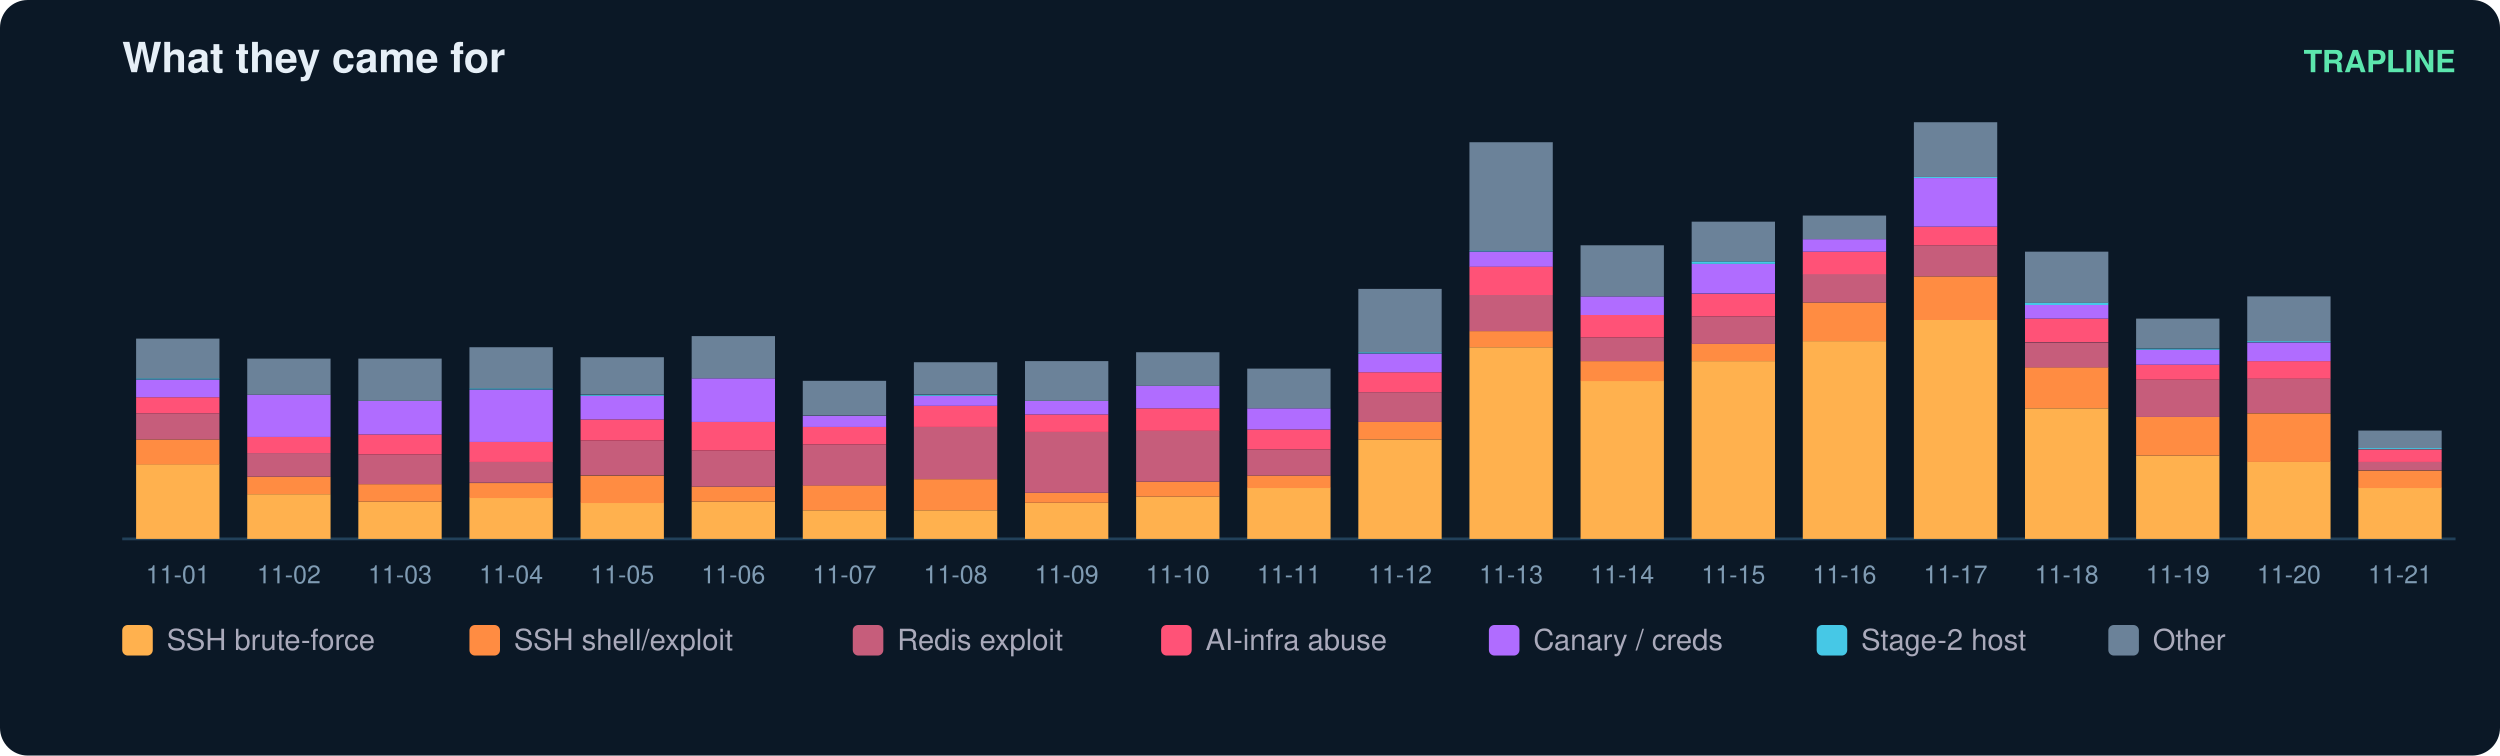
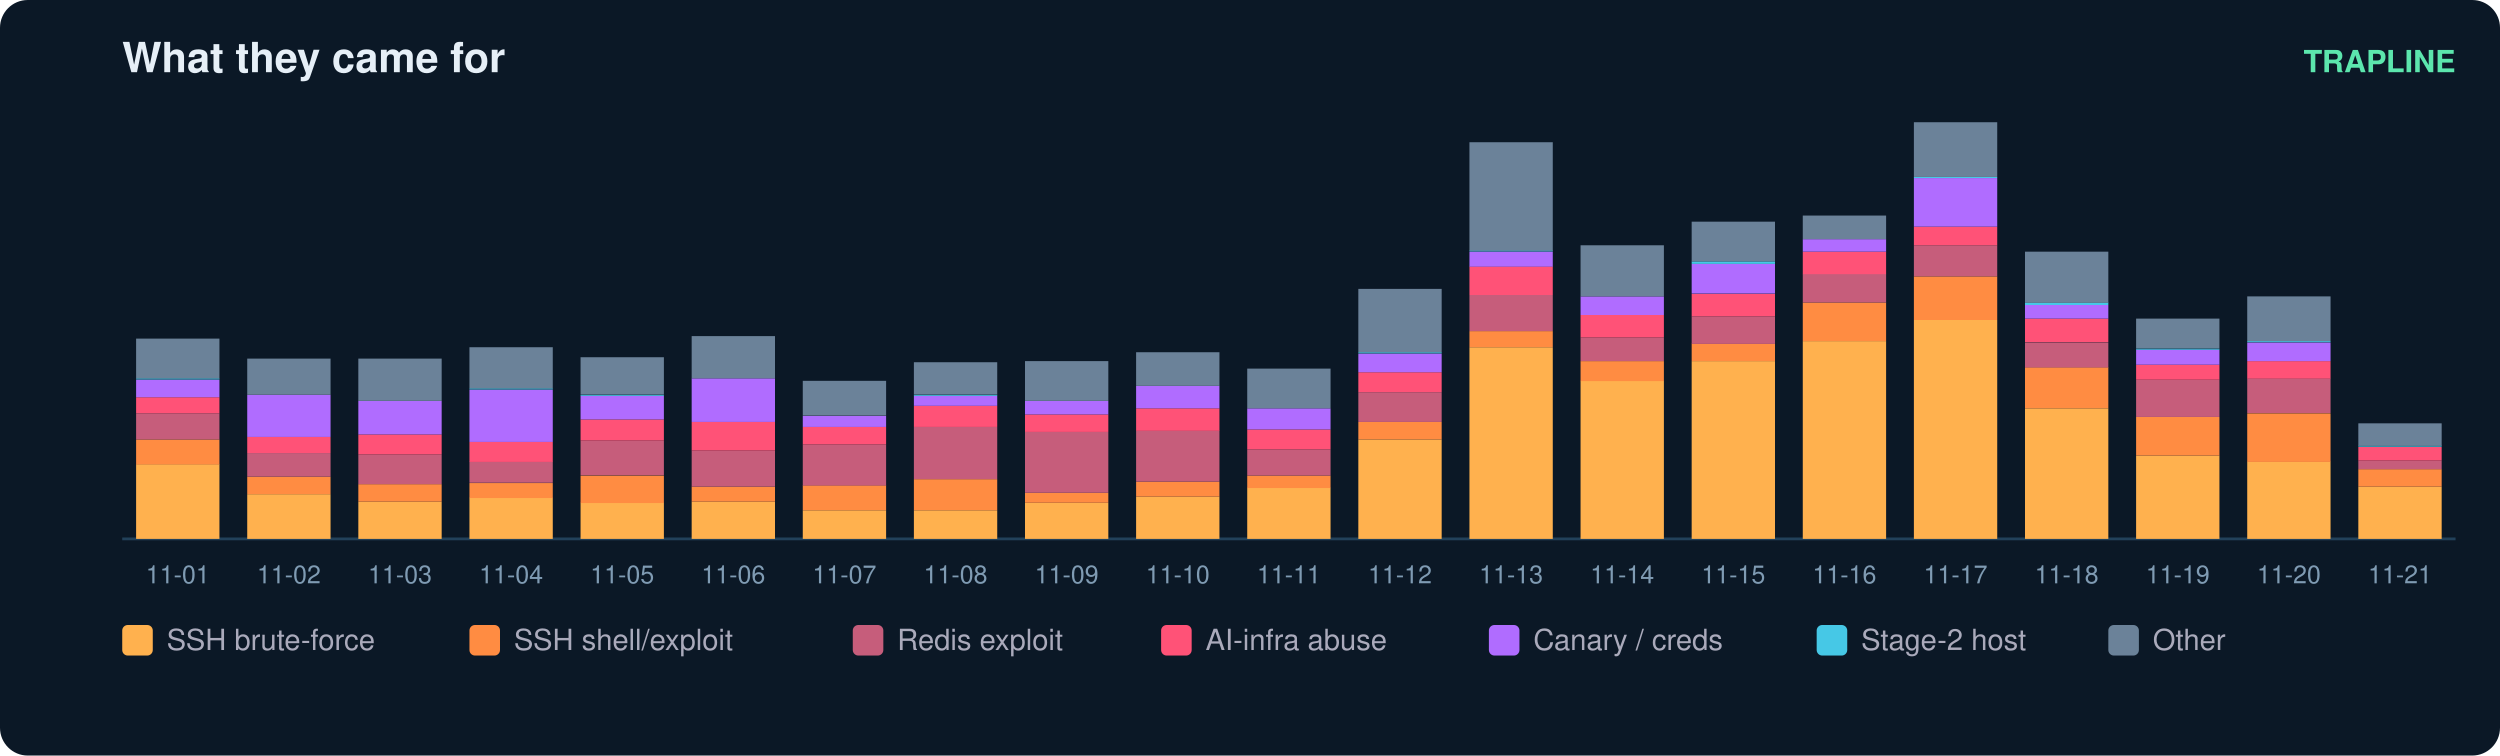
<svg xmlns="http://www.w3.org/2000/svg" width="900" height="272" viewBox="0 0 900 272" font-family="ui-sans-serif,Segoe UI,Helvetica,Arial">
  <rect width="900" height="272" rx="10" fill="#0b1826" />
  <text x="44" y="26" fill="#e6eff7" font-size="15" font-weight="700">What they came for</text>
  <text x="884" y="26" fill="#5ce6ad" font-size="11" text-anchor="end" font-weight="600">TRAPLINE</text>
  <line x1="44" y1="194" x2="884" y2="194" stroke="#22415a" />
  <rect x="49" y="167.1" width="30" height="26.9" fill="#ffb14e" />
  <rect x="49" y="158.2" width="30" height="9.0" fill="#ff8c42" />
  <rect x="49" y="148.8" width="30" height="9.4" fill="#c65d7b" />
  <rect x="49" y="143.0" width="30" height="5.8" fill="#ff5277" />
  <rect x="49" y="136.7" width="30" height="6.3" fill="#b06cff" />
  <rect x="49" y="136.2" width="30" height="0.4" fill="#46c8e6" />
  <rect x="49" y="121.9" width="30" height="14.3" fill="#6b8299" />
  <text x="64.0" y="210.0" fill="#7f9bb3" font-size="9" text-anchor="middle">11-01</text>
  <rect x="89" y="177.9" width="30" height="16.1" fill="#ffb14e" />
  <rect x="89" y="171.6" width="30" height="6.3" fill="#ff8c42" />
  <rect x="89" y="163.1" width="30" height="8.5" fill="#c65d7b" />
  <rect x="89" y="157.3" width="30" height="5.8" fill="#ff5277" />
  <rect x="89" y="142.1" width="30" height="15.2" fill="#b06cff" />
  <rect x="89" y="129.1" width="30" height="13.0" fill="#6b8299" />
  <text x="104.0" y="210.0" fill="#7f9bb3" font-size="9" text-anchor="middle">11-02</text>
  <rect x="129" y="180.6" width="30" height="13.4" fill="#ffb14e" />
  <rect x="129" y="174.3" width="30" height="6.3" fill="#ff8c42" />
  <rect x="129" y="163.6" width="30" height="10.7" fill="#c65d7b" />
  <rect x="129" y="156.4" width="30" height="7.2" fill="#ff5277" />
  <rect x="129" y="144.3" width="30" height="12.1" fill="#b06cff" />
  <rect x="129" y="129.1" width="30" height="15.2" fill="#6b8299" />
  <text x="144.0" y="210.0" fill="#7f9bb3" font-size="9" text-anchor="middle">11-03</text>
  <rect x="169" y="179.2" width="30" height="14.8" fill="#ffb14e" />
  <rect x="169" y="173.9" width="30" height="5.4" fill="#ff8c42" />
  <rect x="169" y="166.2" width="30" height="7.6" fill="#c65d7b" />
  <rect x="169" y="159.1" width="30" height="7.2" fill="#ff5277" />
  <rect x="169" y="140.3" width="30" height="18.8" fill="#b06cff" />
  <rect x="169" y="139.8" width="30" height="0.4" fill="#46c8e6" />
  <rect x="169" y="125.0" width="30" height="14.8" fill="#6b8299" />
  <text x="184.0" y="210.0" fill="#7f9bb3" font-size="9" text-anchor="middle">11-04</text>
  <rect x="209" y="181.0" width="30" height="13.0" fill="#ffb14e" />
  <rect x="209" y="171.2" width="30" height="9.9" fill="#ff8c42" />
  <rect x="209" y="158.6" width="30" height="12.5" fill="#c65d7b" />
  <rect x="209" y="151.0" width="30" height="7.6" fill="#ff5277" />
  <rect x="209" y="142.5" width="30" height="8.5" fill="#b06cff" />
  <rect x="209" y="142.1" width="30" height="0.4" fill="#46c8e6" />
  <rect x="209" y="128.6" width="30" height="13.4" fill="#6b8299" />
  <text x="224.0" y="210.0" fill="#7f9bb3" font-size="9" text-anchor="middle">11-05</text>
  <rect x="249" y="180.6" width="30" height="13.4" fill="#ffb14e" />
  <rect x="249" y="175.2" width="30" height="5.4" fill="#ff8c42" />
  <rect x="249" y="162.2" width="30" height="13.0" fill="#c65d7b" />
  <rect x="249" y="151.9" width="30" height="10.3" fill="#ff5277" />
  <rect x="249" y="136.2" width="30" height="15.7" fill="#b06cff" />
  <rect x="249" y="121.0" width="30" height="15.2" fill="#6b8299" />
  <text x="264.0" y="210.0" fill="#7f9bb3" font-size="9" text-anchor="middle">11-06</text>
  <rect x="289" y="183.7" width="30" height="10.3" fill="#ffb14e" />
  <rect x="289" y="174.7" width="30" height="9.0" fill="#ff8c42" />
  <rect x="289" y="160.0" width="30" height="14.8" fill="#c65d7b" />
  <rect x="289" y="153.7" width="30" height="6.3" fill="#ff5277" />
  <rect x="289" y="149.7" width="30" height="4.0" fill="#b06cff" />
  <rect x="289" y="137.1" width="30" height="12.5" fill="#6b8299" />
  <text x="304.0" y="210.0" fill="#7f9bb3" font-size="9" text-anchor="middle">11-07</text>
  <rect x="329" y="183.7" width="30" height="10.3" fill="#ffb14e" />
  <rect x="329" y="172.5" width="30" height="11.2" fill="#ff8c42" />
  <rect x="329" y="153.7" width="30" height="18.8" fill="#c65d7b" />
  <rect x="329" y="146.1" width="30" height="7.6" fill="#ff5277" />
  <rect x="329" y="142.5" width="30" height="3.6" fill="#b06cff" />
  <rect x="329" y="142.1" width="30" height="0.4" fill="#46c8e6" />
  <rect x="329" y="130.4" width="30" height="11.6" fill="#6b8299" />
  <text x="344.0" y="210.0" fill="#7f9bb3" font-size="9" text-anchor="middle">11-08</text>
  <rect x="369" y="181.0" width="30" height="13.0" fill="#ffb14e" />
  <rect x="369" y="177.4" width="30" height="3.6" fill="#ff8c42" />
  <rect x="369" y="155.5" width="30" height="21.9" fill="#c65d7b" />
  <rect x="369" y="149.2" width="30" height="6.3" fill="#ff5277" />
  <rect x="369" y="144.3" width="30" height="4.9" fill="#b06cff" />
  <rect x="369" y="130.0" width="30" height="14.3" fill="#6b8299" />
  <text x="384.0" y="210.0" fill="#7f9bb3" font-size="9" text-anchor="middle">11-09</text>
  <rect x="409" y="178.8" width="30" height="15.2" fill="#ffb14e" />
  <rect x="409" y="173.4" width="30" height="5.4" fill="#ff8c42" />
  <rect x="409" y="155.0" width="30" height="18.4" fill="#c65d7b" />
  <rect x="409" y="147.0" width="30" height="8.1" fill="#ff5277" />
  <rect x="409" y="138.9" width="30" height="8.1" fill="#b06cff" />
  <rect x="409" y="126.8" width="30" height="12.1" fill="#6b8299" />
  <text x="424.0" y="210.0" fill="#7f9bb3" font-size="9" text-anchor="middle">11-10</text>
  <rect x="449" y="175.6" width="30" height="18.4" fill="#ffb14e" />
  <rect x="449" y="171.2" width="30" height="4.5" fill="#ff8c42" />
  <rect x="449" y="161.8" width="30" height="9.4" fill="#c65d7b" />
  <rect x="449" y="154.6" width="30" height="7.2" fill="#ff5277" />
  <rect x="449" y="147.0" width="30" height="7.6" fill="#b06cff" />
  <rect x="449" y="132.7" width="30" height="14.3" fill="#6b8299" />
  <text x="464.0" y="210.0" fill="#7f9bb3" font-size="9" text-anchor="middle">11-11</text>
  <rect x="489" y="158.2" width="30" height="35.8" fill="#ffb14e" />
  <rect x="489" y="151.9" width="30" height="6.3" fill="#ff8c42" />
  <rect x="489" y="141.2" width="30" height="10.7" fill="#c65d7b" />
  <rect x="489" y="134.0" width="30" height="7.2" fill="#ff5277" />
  <rect x="489" y="127.3" width="30" height="6.7" fill="#b06cff" />
  <rect x="489" y="126.8" width="30" height="0.4" fill="#46c8e6" />
  <rect x="489" y="104.0" width="30" height="22.8" fill="#6b8299" />
  <text x="504.0" y="210.0" fill="#7f9bb3" font-size="9" text-anchor="middle">11-12</text>
  <rect x="529" y="125.0" width="30" height="69.0" fill="#ffb14e" />
  <rect x="529" y="119.2" width="30" height="5.8" fill="#ff8c42" />
  <rect x="529" y="106.2" width="30" height="13.0" fill="#c65d7b" />
  <rect x="529" y="95.9" width="30" height="10.3" fill="#ff5277" />
  <rect x="529" y="90.6" width="30" height="5.4" fill="#b06cff" />
  <rect x="529" y="90.1" width="30" height="0.4" fill="#46c8e6" />
  <rect x="529" y="51.2" width="30" height="39.0" fill="#6b8299" />
  <text x="544.0" y="210.0" fill="#7f9bb3" font-size="9" text-anchor="middle">11-13</text>
  <rect x="569" y="137.1" width="30" height="56.9" fill="#ffb14e" />
  <rect x="569" y="130.0" width="30" height="7.2" fill="#ff8c42" />
  <rect x="569" y="121.5" width="30" height="8.5" fill="#c65d7b" />
  <rect x="569" y="113.4" width="30" height="8.1" fill="#ff5277" />
  <rect x="569" y="106.7" width="30" height="6.7" fill="#b06cff" />
  <rect x="569" y="88.3" width="30" height="18.4" fill="#6b8299" />
  <text x="584.0" y="210.0" fill="#7f9bb3" font-size="9" text-anchor="middle">11-14</text>
  <rect x="609" y="130.0" width="30" height="64.0" fill="#ffb14e" />
  <rect x="609" y="123.7" width="30" height="6.3" fill="#ff8c42" />
  <rect x="609" y="113.9" width="30" height="9.9" fill="#c65d7b" />
  <rect x="609" y="105.8" width="30" height="8.1" fill="#ff5277" />
  <rect x="609" y="95.0" width="30" height="10.7" fill="#b06cff" />
  <rect x="609" y="94.1" width="30" height="0.9" fill="#46c8e6" />
  <rect x="609" y="79.8" width="30" height="14.3" fill="#6b8299" />
  <text x="624.0" y="210.0" fill="#7f9bb3" font-size="9" text-anchor="middle">11-15</text>
  <rect x="649" y="122.8" width="30" height="71.2" fill="#ffb14e" />
  <rect x="649" y="108.9" width="30" height="13.9" fill="#ff8c42" />
  <rect x="649" y="98.6" width="30" height="10.3" fill="#c65d7b" />
  <rect x="649" y="90.6" width="30" height="8.1" fill="#ff5277" />
  <rect x="649" y="86.1" width="30" height="4.5" fill="#b06cff" />
  <rect x="649" y="77.6" width="30" height="8.5" fill="#6b8299" />
  <text x="664.0" y="210.0" fill="#7f9bb3" font-size="9" text-anchor="middle">11-16</text>
  <rect x="689" y="115.2" width="30" height="78.8" fill="#ffb14e" />
  <rect x="689" y="99.5" width="30" height="15.7" fill="#ff8c42" />
  <rect x="689" y="88.3" width="30" height="11.2" fill="#c65d7b" />
  <rect x="689" y="81.6" width="30" height="6.7" fill="#ff5277" />
  <rect x="689" y="64.1" width="30" height="17.5" fill="#b06cff" />
  <rect x="689" y="63.7" width="30" height="0.4" fill="#46c8e6" />
  <rect x="689" y="44.0" width="30" height="19.7" fill="#6b8299" />
  <text x="704.0" y="210.0" fill="#7f9bb3" font-size="9" text-anchor="middle">11-17</text>
  <rect x="729" y="147.0" width="30" height="47.0" fill="#ffb14e" />
  <rect x="729" y="132.2" width="30" height="14.8" fill="#ff8c42" />
  <rect x="729" y="123.3" width="30" height="9.0" fill="#c65d7b" />
  <rect x="729" y="114.7" width="30" height="8.5" fill="#ff5277" />
  <rect x="729" y="109.8" width="30" height="4.9" fill="#b06cff" />
  <rect x="729" y="108.9" width="30" height="0.9" fill="#46c8e6" />
  <rect x="729" y="90.6" width="30" height="18.4" fill="#6b8299" />
  <text x="744.0" y="210.0" fill="#7f9bb3" font-size="9" text-anchor="middle">11-18</text>
  <rect x="769" y="164.0" width="30" height="30.0" fill="#ffb14e" />
  <rect x="769" y="150.1" width="30" height="13.9" fill="#ff8c42" />
  <rect x="769" y="136.7" width="30" height="13.4" fill="#c65d7b" />
  <rect x="769" y="131.3" width="30" height="5.4" fill="#ff5277" />
  <rect x="769" y="125.9" width="30" height="5.4" fill="#b06cff" />
  <rect x="769" y="125.5" width="30" height="0.4" fill="#46c8e6" />
  <rect x="769" y="114.7" width="30" height="10.7" fill="#6b8299" />
  <text x="784.0" y="210.0" fill="#7f9bb3" font-size="9" text-anchor="middle">11-19</text>
  <rect x="809" y="166.2" width="30" height="27.8" fill="#ffb14e" />
  <rect x="809" y="148.8" width="30" height="17.5" fill="#ff8c42" />
  <rect x="809" y="136.2" width="30" height="12.5" fill="#c65d7b" />
  <rect x="809" y="130.0" width="30" height="6.3" fill="#ff5277" />
  <rect x="809" y="123.3" width="30" height="6.7" fill="#b06cff" />
  <rect x="809" y="122.8" width="30" height="0.4" fill="#46c8e6" />
  <rect x="809" y="106.7" width="30" height="16.1" fill="#6b8299" />
  <text x="824.0" y="210.0" fill="#7f9bb3" font-size="9" text-anchor="middle">11-20</text>
-   <rect x="849" y="175.6" width="30" height="18.4" fill="#ffb14e" />
-   <rect x="849" y="169.4" width="30" height="6.3" fill="#ff8c42" />
-   <rect x="849" y="166.2" width="30" height="3.1" fill="#c65d7b" />
-   <rect x="849" y="161.8" width="30" height="4.5" fill="#ff5277" />
-   <rect x="849" y="161.3" width="30" height="0.4" fill="#46c8e6" />
-   <rect x="849" y="155.0" width="30" height="6.3" fill="#6b8299" />
+   <rect x="849" y="175.2" width="30" height="18.8" fill="#ffb14e" />
+   <rect x="849" y="168.9" width="30" height="6.3" fill="#ff8c42" />
+   <rect x="849" y="165.8" width="30" height="3.1" fill="#c65d7b" />
+   <rect x="849" y="160.9" width="30" height="4.9" fill="#ff5277" />
+   <rect x="849" y="160.4" width="30" height="0.4" fill="#46c8e6" />
+   <rect x="849" y="152.4" width="30" height="8.1" fill="#6b8299" />
  <text x="864.0" y="210.0" fill="#7f9bb3" font-size="9" text-anchor="middle">11-21</text>
  <rect x="44" y="225" width="11" height="11" rx="2" fill="#ffb14e" />
  <text x="60" y="234" fill="#aab" font-size="10.5">SSH brute-force</text>
  <rect x="169" y="225" width="11" height="11" rx="2" fill="#ff8c42" />
  <text x="185" y="234" fill="#aab" font-size="10.5">SSH shell/exploit</text>
  <rect x="307" y="225" width="11" height="11" rx="2" fill="#c65d7b" />
  <text x="323" y="234" fill="#aab" font-size="10.5">Redis exploit</text>
  <rect x="418" y="225" width="11" height="11" rx="2" fill="#ff5277" />
  <text x="434" y="234" fill="#aab" font-size="10.5">AI-infra abuse</text>
  <rect x="536" y="225" width="11" height="11" rx="2" fill="#b06cff" />
  <text x="552" y="234" fill="#aab" font-size="10.5">Canary / creds</text>
  <rect x="654" y="225" width="11" height="11" rx="2" fill="#46c8e6" />
  <text x="670" y="234" fill="#aab" font-size="10.5">Stage-2 host</text>
  <rect x="759" y="225" width="11" height="11" rx="2" fill="#6b8299" />
  <text x="775" y="234" fill="#aab" font-size="10.5">Other</text>
</svg>
